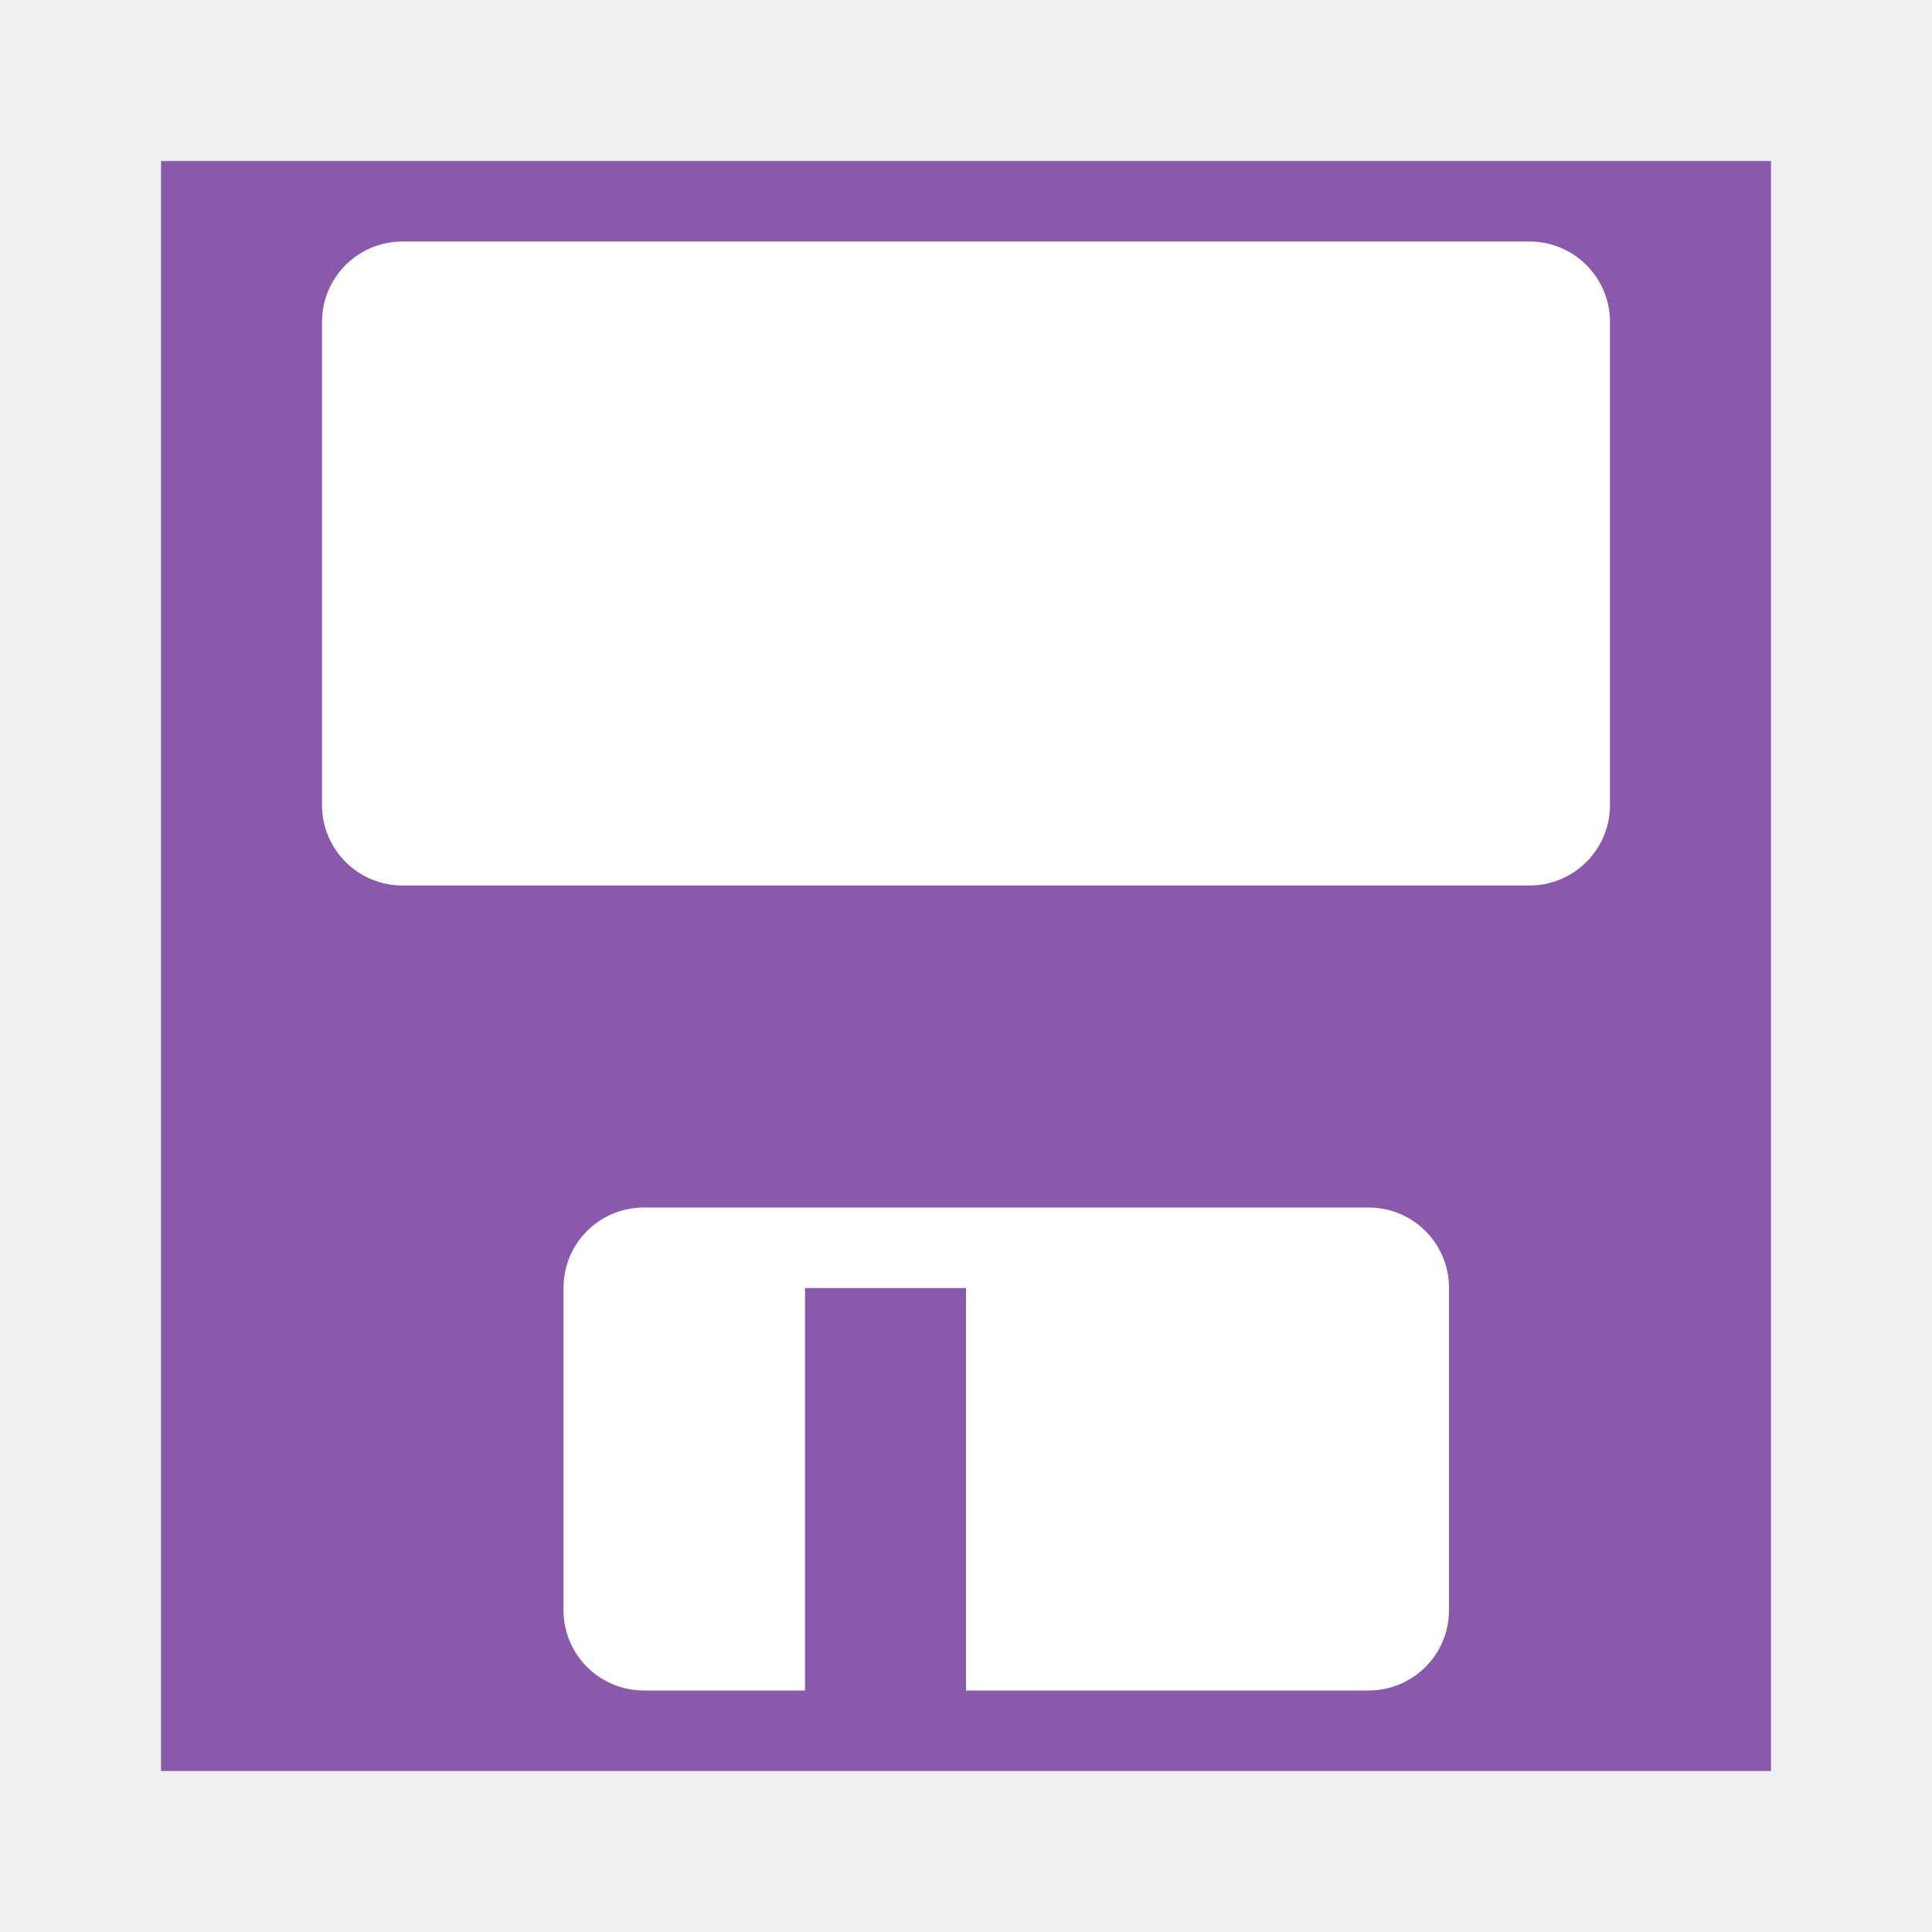
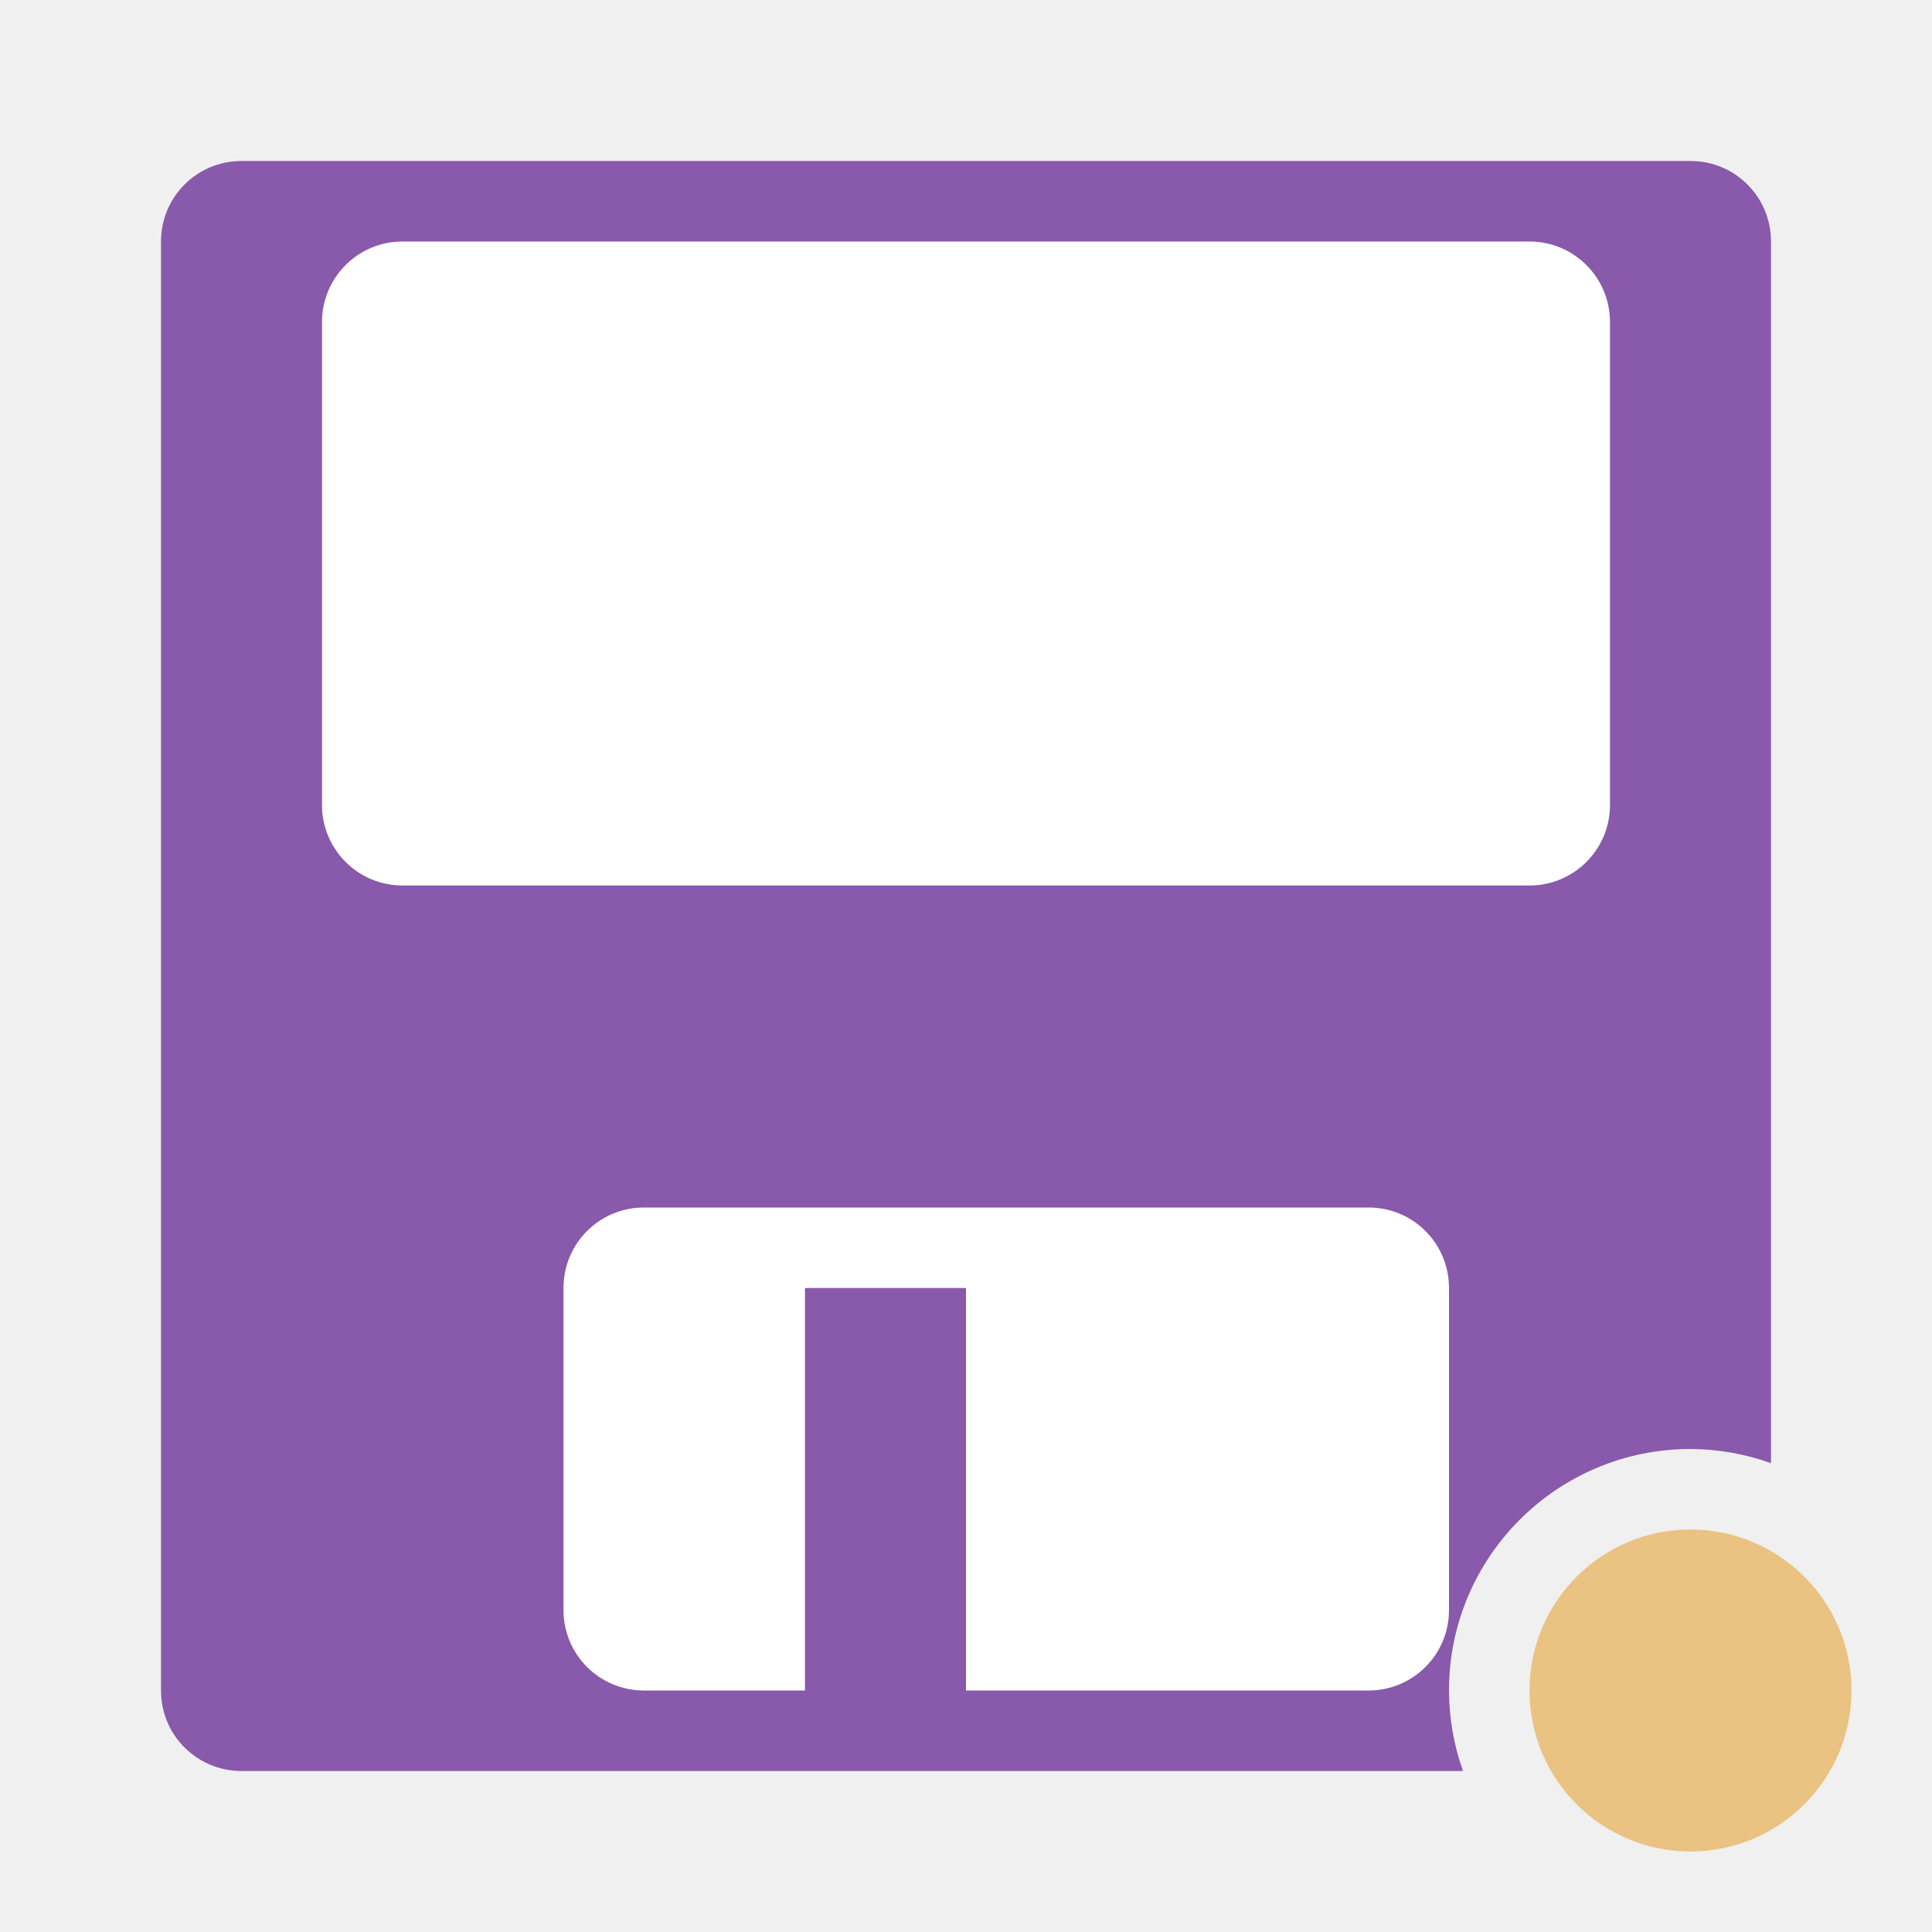
<svg xmlns="http://www.w3.org/2000/svg" viewBox="0 0 24 24">
-   <rect fill="#8959ab" height="20" rx="0" ry="1" width="20" x="2" y="2" />
+   <path d="m3 2c-.554 0-1 .446-1 1v18c0 .554.446 1 1 1h15.174a3 3 0 0 1 -.174-1 3 3 0 0 1 3-3 3 3 0 0 1 1 .176v-15.176c0-.554-.446-1-1-1z" fill="#8959ab" />
  <g fill="#fff">
    <rect height="8" ry="1" width="16" x="4" y="3" />
-     <path d="m8 15c-.554 0-1 .446-1 1v4c0 .554.446 1 1 1h2v-5h2v5h5c.554 0 1-.446 1-1v-4c0-.554-.446-1-1-1z" />
+     <path d="m8 15c-.554 0-1 .446-1 1v4c0 .554.446 1 1 1h2v-5h2v5h5c .554 0 1-.446 1-1v-4c0-.554-.446-1-1-1z" />
  </g>
+   <circle cx="21" cy="21" fill="#eac282" r="2" />
</svg>
